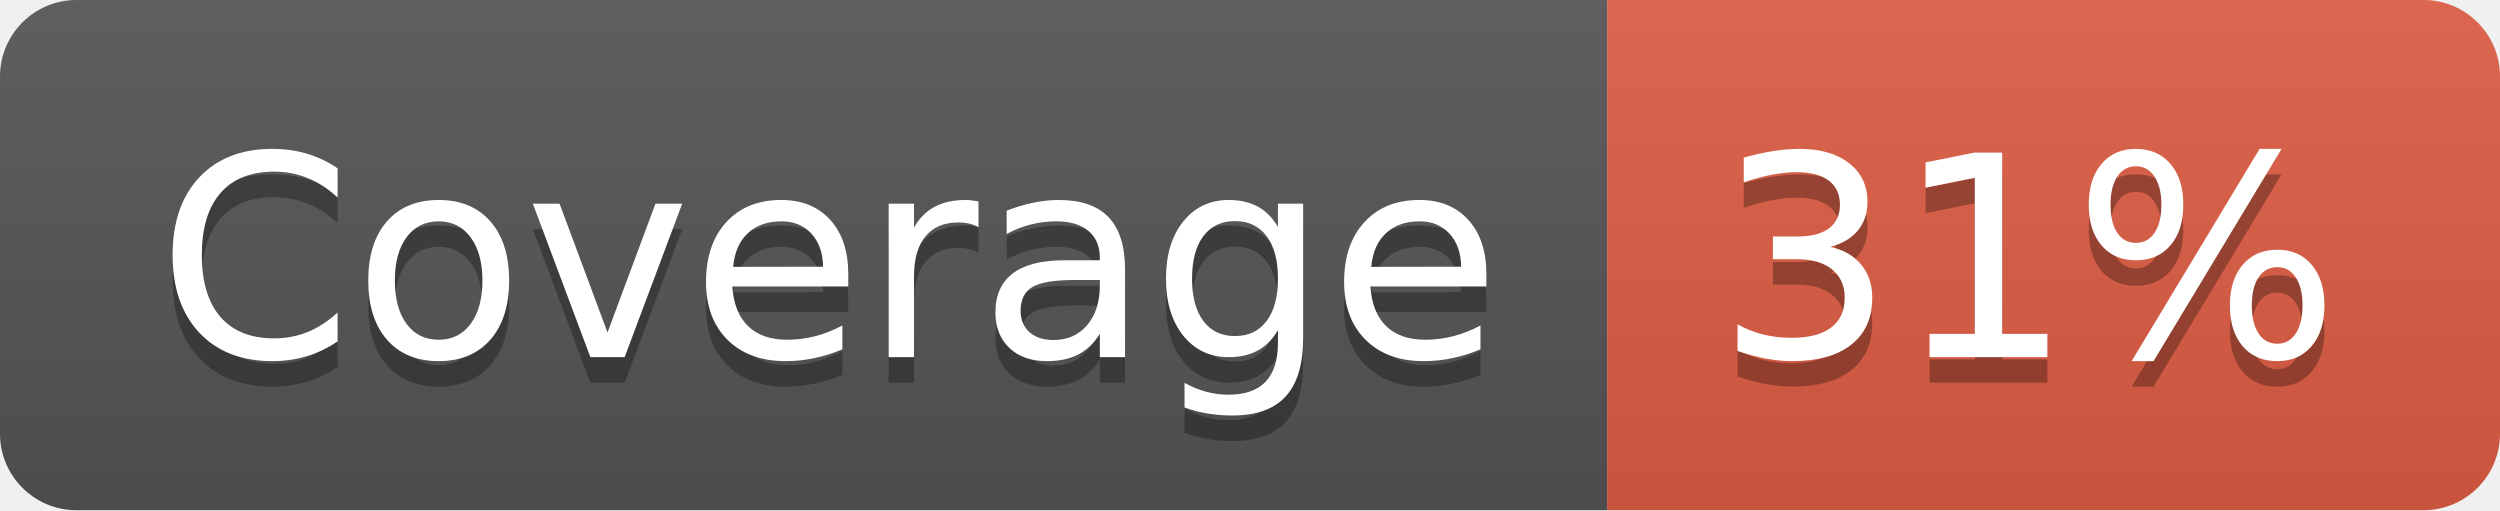
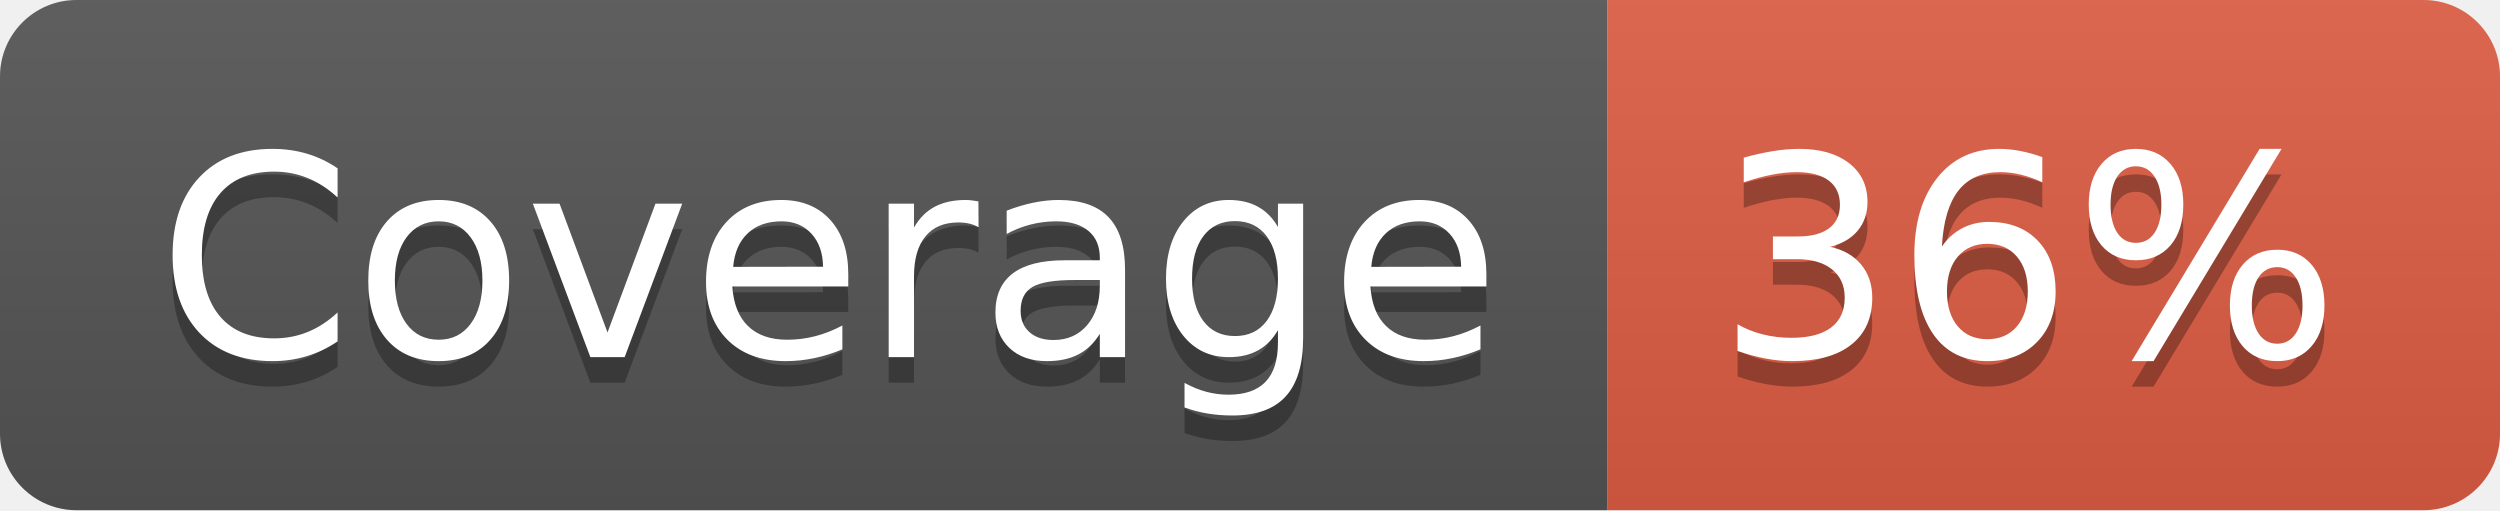
- <svg xmlns="http://www.w3.org/2000/svg" width="98" height="20" role="img" aria-label="Coverage: 31%">
+ <svg xmlns="http://www.w3.org/2000/svg" width="98" height="20" role="img" aria-label="Coverage: 36%">
  <linearGradient id="s" x2="0" y2="100%">
    <stop offset="0" stop-color="#bbb" stop-opacity=".1" />
    <stop offset="1" stop-opacity=".1" />
  </linearGradient>
  <clipPath id="r">
    <rect width="98" height="20" rx="3" fill="#fff" />
  </clipPath>
  <g clip-path="url(#r)">
    <rect width="63" height="20" fill="#555" />
    <rect x="63" width="35" height="20" fill="#e05d44" />
    <rect width="98" height="20" fill="url(#s)" />
  </g>
  <g fill="#fff" text-anchor="middle" font-family="Verdana,Geneva,DejaVu Sans,sans-serif" text-rendering="geometricPrecision" font-size="110">
    <text aria-hidden="true" x="325" y="150" fill="#010101" fill-opacity=".3" transform="scale(.1)" textLength="530">Coverage</text>
    <text x="325" y="140" transform="scale(.1)" fill="#fff" textLength="530">Coverage</text>
-     <text aria-hidden="true" x="795" y="150" fill="#010101" fill-opacity=".3" transform="scale(.1)" textLength="250">31%</text>
-     <text x="795" y="140" transform="scale(.1)" fill="#fff" textLength="250">31%</text>
+     <text aria-hidden="true" x="795" y="150" fill="#010101" fill-opacity=".3" transform="scale(.1)" textLength="250">36%</text>
+     <text x="795" y="140" transform="scale(.1)" fill="#fff" textLength="250">36%</text>
  </g>
</svg>
